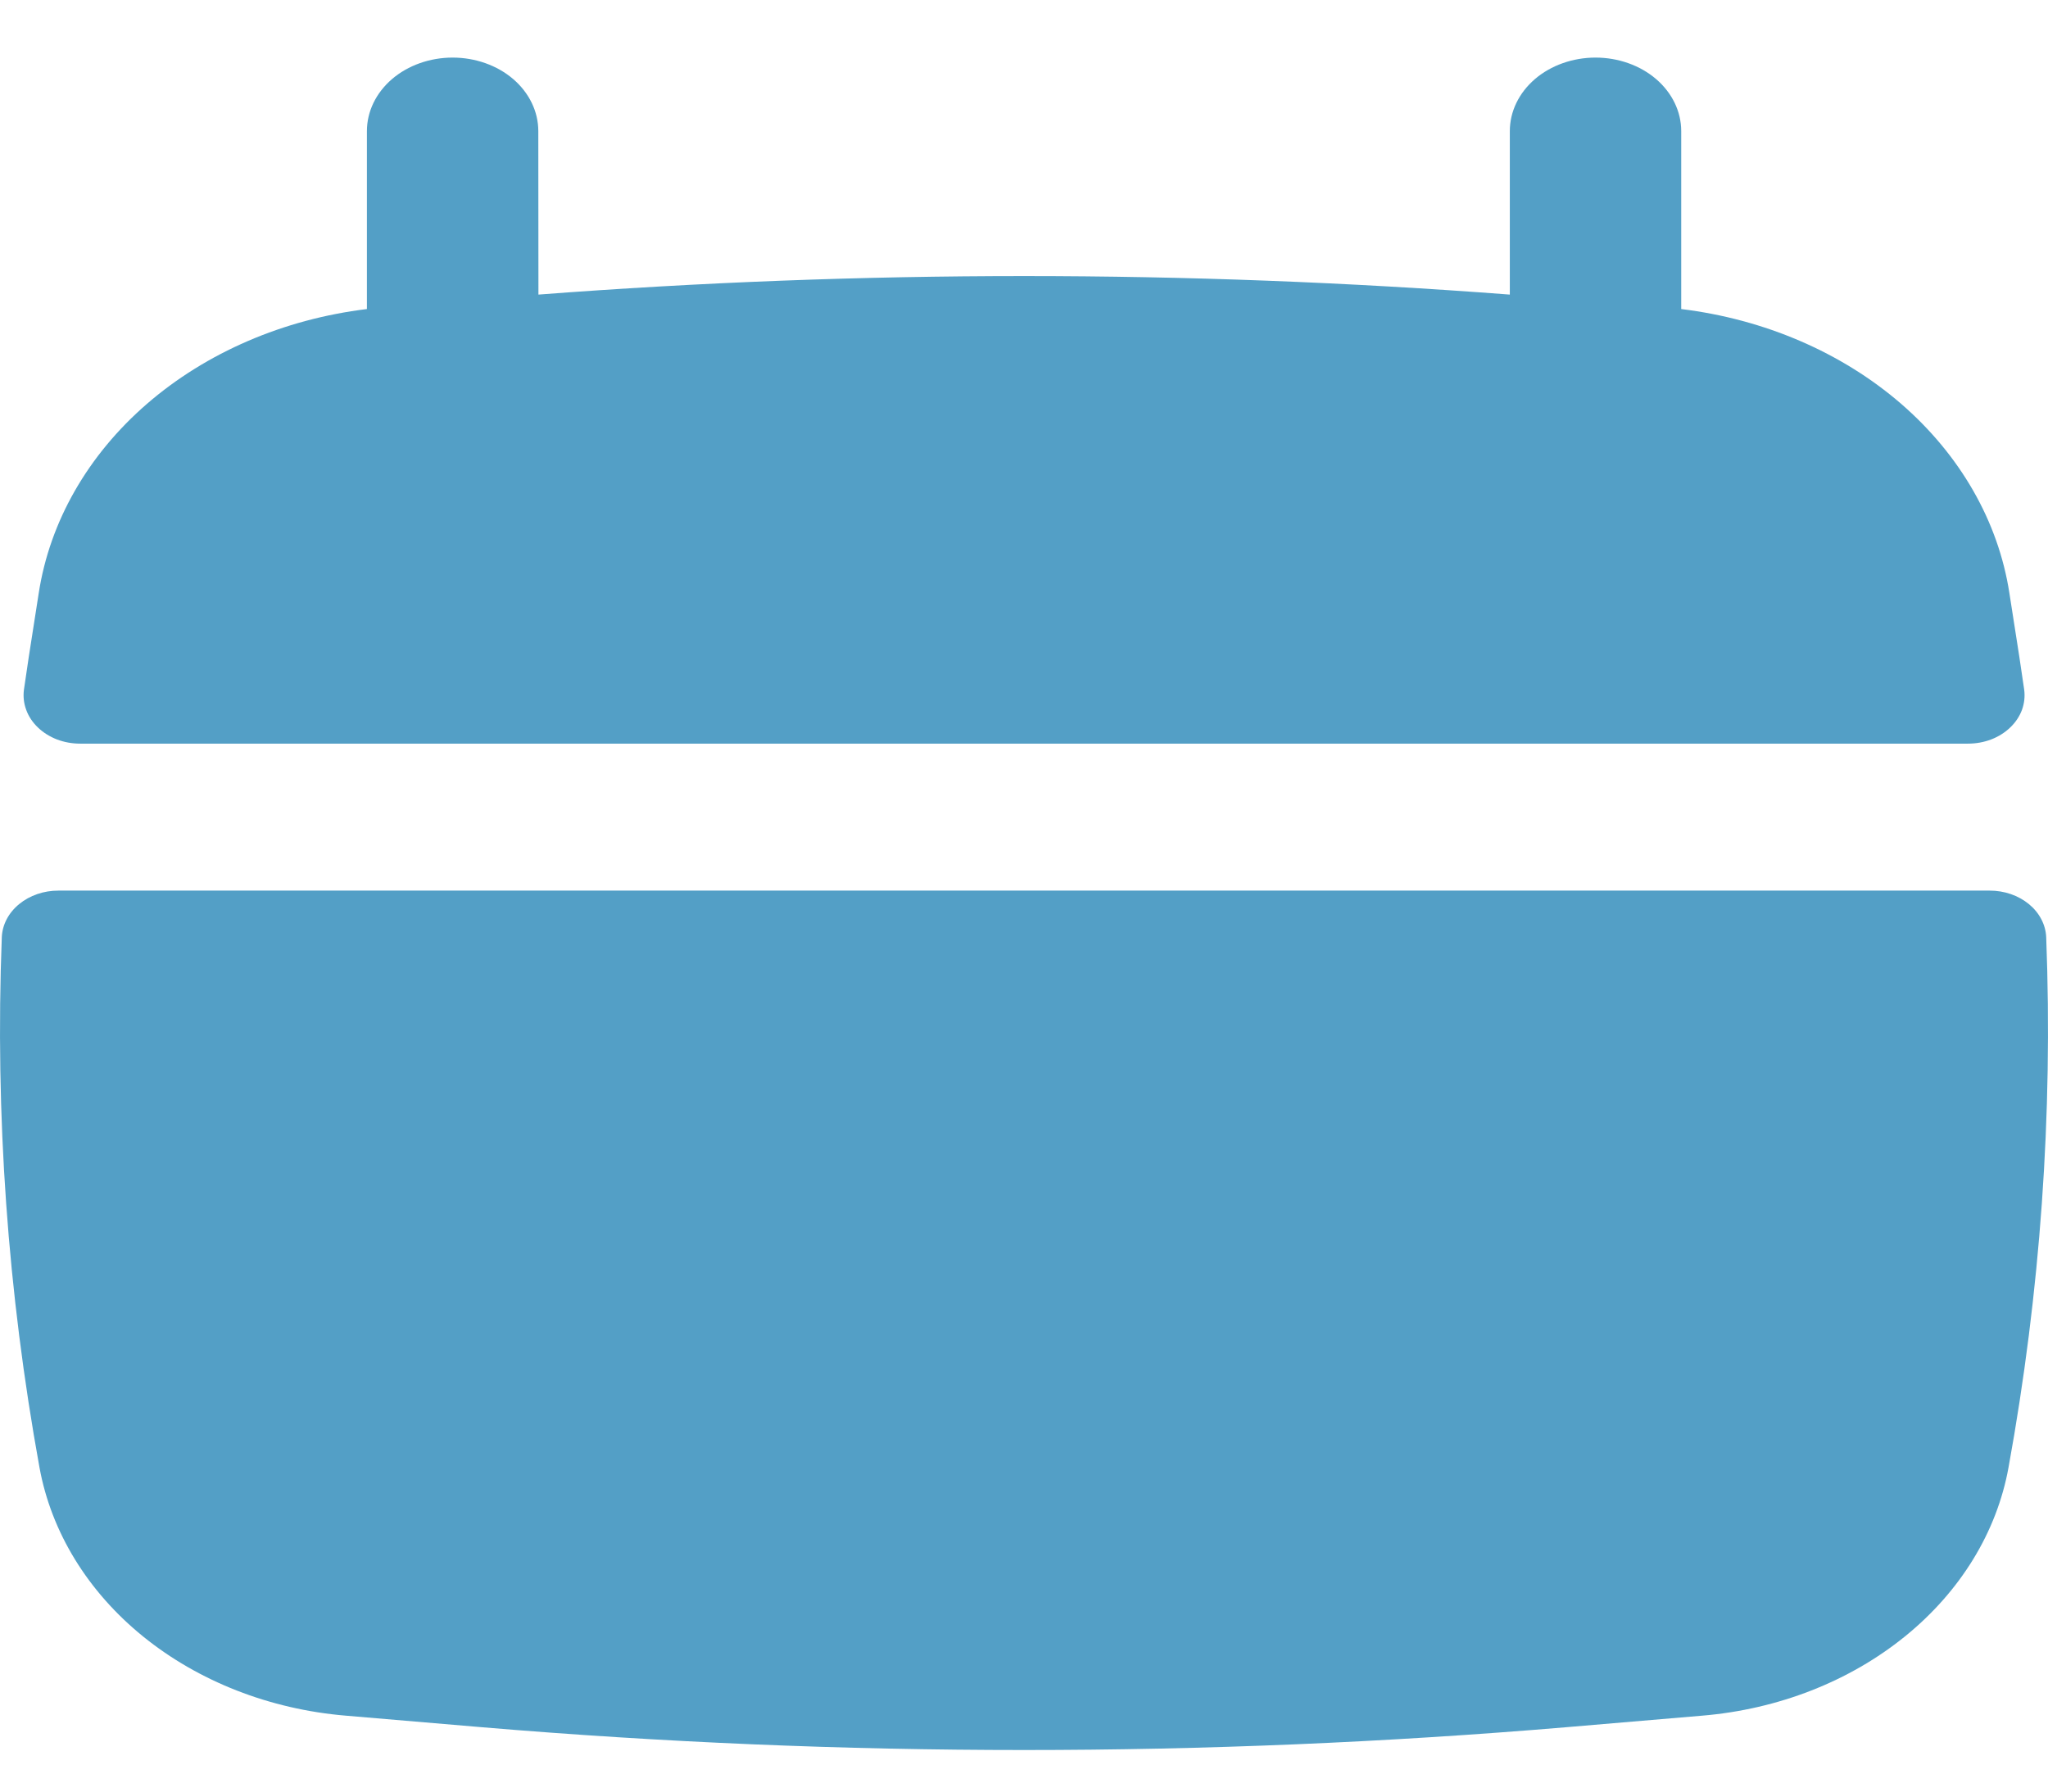
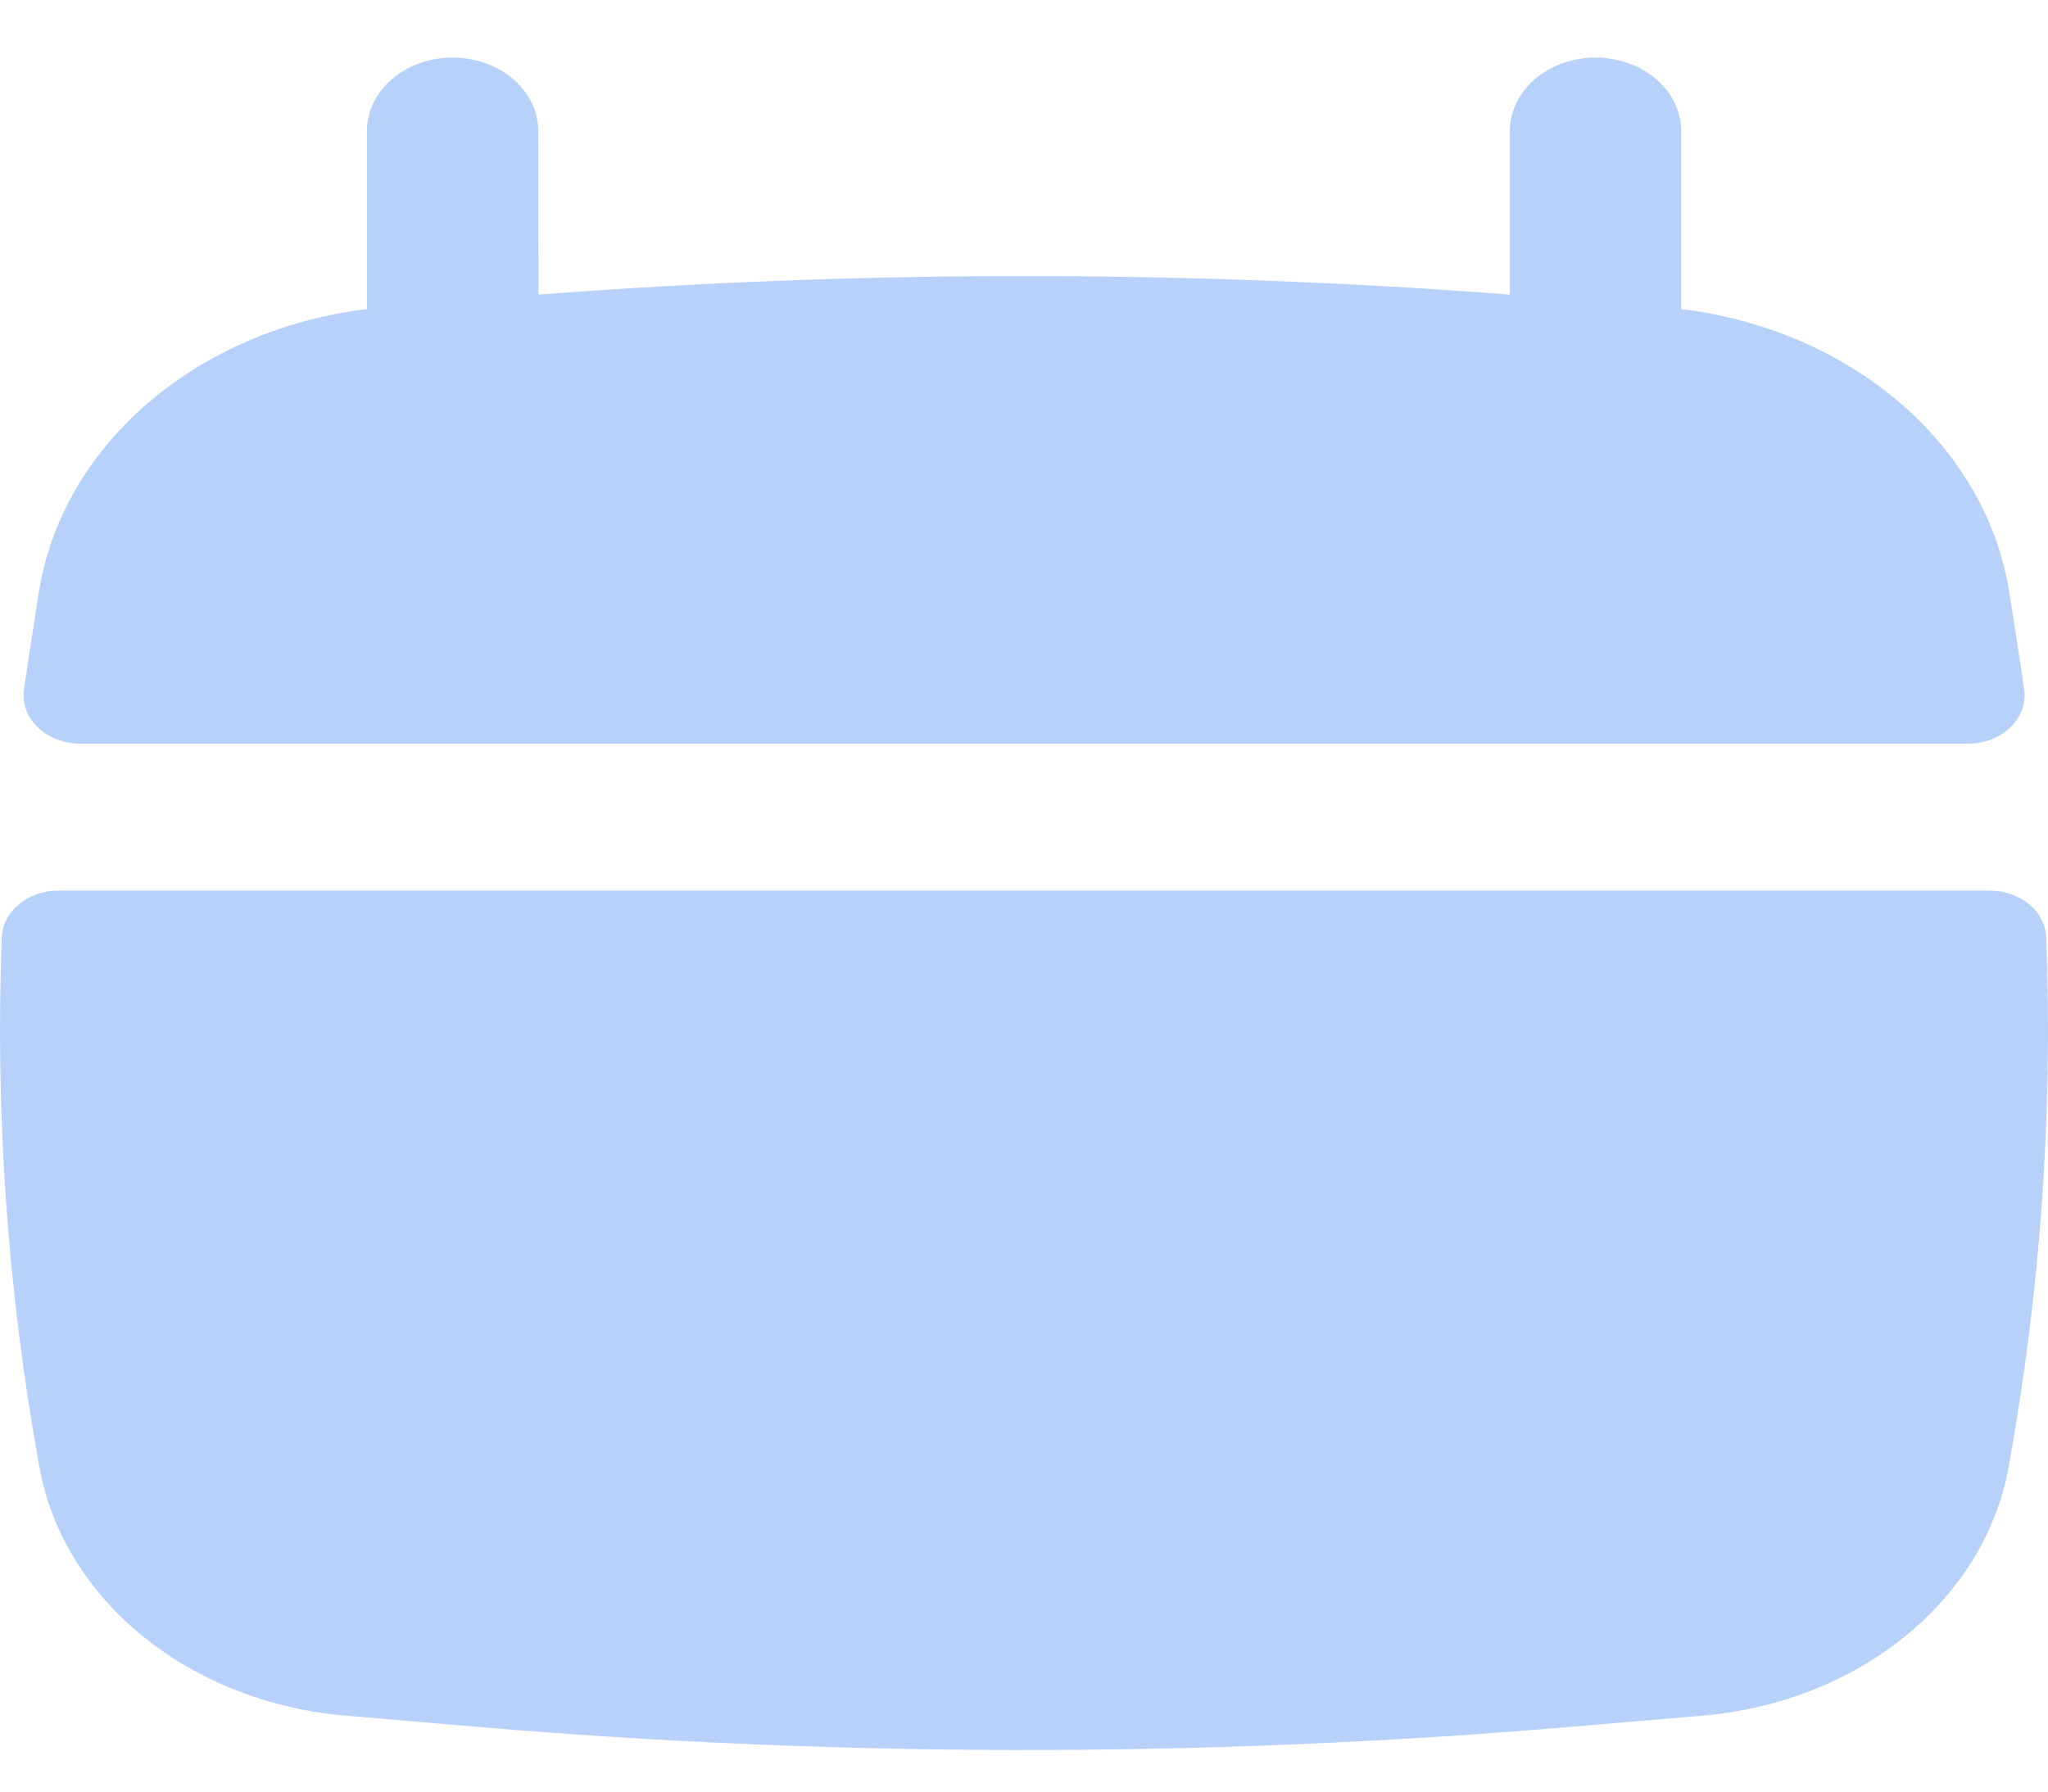
<svg xmlns="http://www.w3.org/2000/svg" width="32" height="28" viewBox="0 0 32 28" fill="none">
-   <path id="Eventos" d="M8.411 2.049C8.411 1.744 8.27 1.452 8.019 1.236C7.768 1.021 7.427 0.9 7.072 0.9C6.717 0.9 6.376 1.021 6.125 1.236C5.874 1.452 5.733 1.744 5.733 2.049V4.83C4.43 4.989 3.224 5.509 2.298 6.31C1.372 7.112 0.777 8.152 0.605 9.271L0.449 10.271C0.423 10.439 0.398 10.609 0.374 10.779C0.36 10.886 0.372 10.993 0.41 11.095C0.447 11.197 0.51 11.291 0.593 11.37C0.676 11.45 0.778 11.513 0.891 11.557C1.005 11.6 1.128 11.622 1.253 11.622H30.749C30.874 11.622 30.997 11.6 31.111 11.557C31.225 11.513 31.326 11.45 31.409 11.37C31.492 11.291 31.555 11.197 31.593 11.095C31.63 10.993 31.642 10.886 31.628 10.779C31.603 10.611 31.579 10.439 31.553 10.271L31.397 9.271C31.225 8.152 30.63 7.112 29.704 6.31C28.778 5.509 27.572 4.989 26.269 4.83V2.049C26.269 1.744 26.128 1.452 25.877 1.236C25.626 1.021 25.285 0.9 24.93 0.9C24.575 0.9 24.234 1.021 23.983 1.236C23.732 1.452 23.591 1.744 23.591 2.049V4.604C18.541 4.218 13.462 4.218 8.413 4.604L8.411 2.049ZM31.972 14.649C31.964 14.452 31.867 14.266 31.702 14.13C31.536 13.994 31.316 13.918 31.087 13.919H0.914C0.685 13.918 0.464 13.994 0.299 14.13C0.133 14.266 0.036 14.452 0.028 14.649C-0.078 17.42 0.119 20.195 0.617 22.935C0.801 23.945 1.37 24.873 2.235 25.575C3.101 26.277 4.214 26.713 5.399 26.813L7.529 26.994C13.163 27.469 18.837 27.469 24.471 26.994L26.601 26.813C27.787 26.713 28.899 26.277 29.765 25.575C30.631 24.873 31.2 23.945 31.383 22.935C31.881 20.195 32.078 17.42 31.972 14.649Z" fill="#539FC6" />
+   <path id="Eventos" d="M8.411 2.049C8.411 1.744 8.27 1.452 8.019 1.236C7.768 1.021 7.427 0.9 7.072 0.9C6.717 0.9 6.376 1.021 6.125 1.236C5.874 1.452 5.733 1.744 5.733 2.049V4.83C4.43 4.989 3.224 5.509 2.298 6.31C1.372 7.112 0.777 8.152 0.605 9.271L0.449 10.271C0.423 10.439 0.398 10.609 0.374 10.779C0.36 10.886 0.372 10.993 0.41 11.095C0.447 11.197 0.51 11.291 0.593 11.37C0.676 11.45 0.778 11.513 0.891 11.557C1.005 11.6 1.128 11.622 1.253 11.622H30.749C30.874 11.622 30.997 11.6 31.111 11.557C31.225 11.513 31.326 11.45 31.409 11.37C31.492 11.291 31.555 11.197 31.593 11.095C31.63 10.993 31.642 10.886 31.628 10.779C31.603 10.611 31.579 10.439 31.553 10.271L31.397 9.271C31.225 8.152 30.63 7.112 29.704 6.31C28.778 5.509 27.572 4.989 26.269 4.83V2.049C26.269 1.744 26.128 1.452 25.877 1.236C25.626 1.021 25.285 0.9 24.93 0.9C24.575 0.9 24.234 1.021 23.983 1.236C23.732 1.452 23.591 1.744 23.591 2.049V4.604C18.541 4.218 13.462 4.218 8.413 4.604L8.411 2.049ZM31.972 14.649C31.964 14.452 31.867 14.266 31.702 14.13C31.536 13.994 31.316 13.918 31.087 13.919H0.914C0.685 13.918 0.464 13.994 0.299 14.13C0.133 14.266 0.036 14.452 0.028 14.649C-0.078 17.42 0.119 20.195 0.617 22.935C0.801 23.945 1.37 24.873 2.235 25.575C3.101 26.277 4.214 26.713 5.399 26.813L7.529 26.994C13.163 27.469 18.837 27.469 24.471 26.994L26.601 26.813C27.787 26.713 28.899 26.277 29.765 25.575C30.631 24.873 31.2 23.945 31.383 22.935C31.881 20.195 32.078 17.42 31.972 14.649Z" fill="#B7D1FB" />
</svg>
